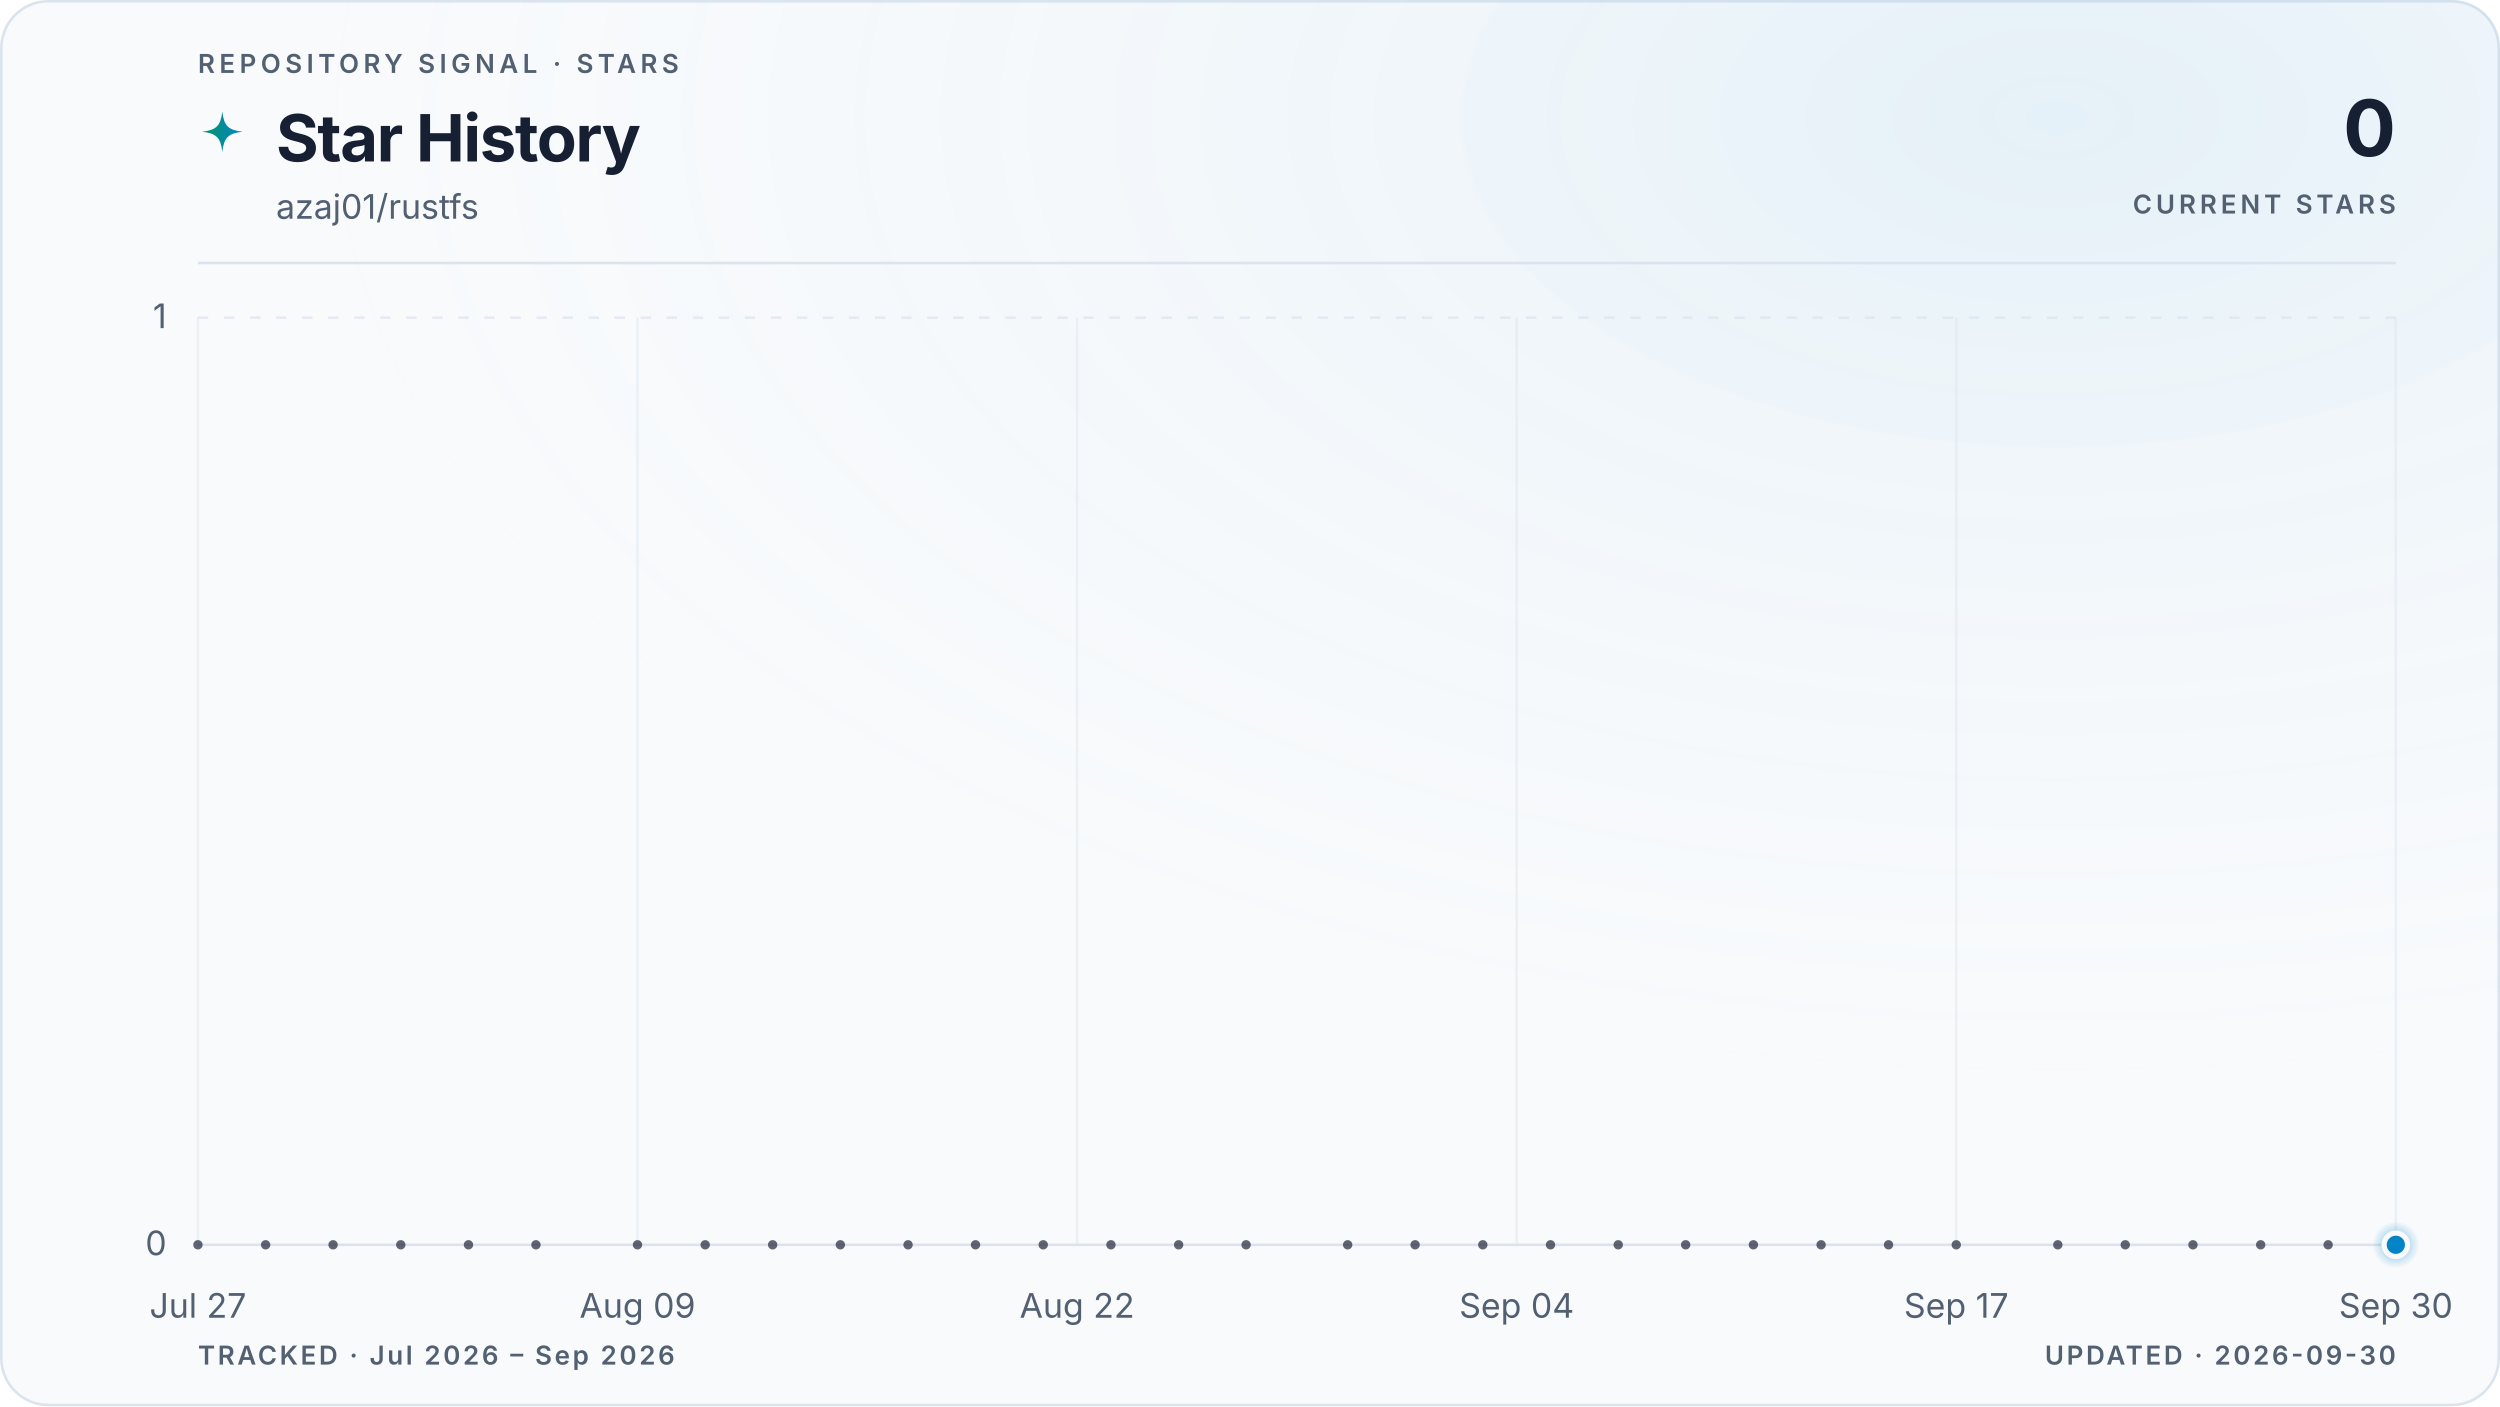
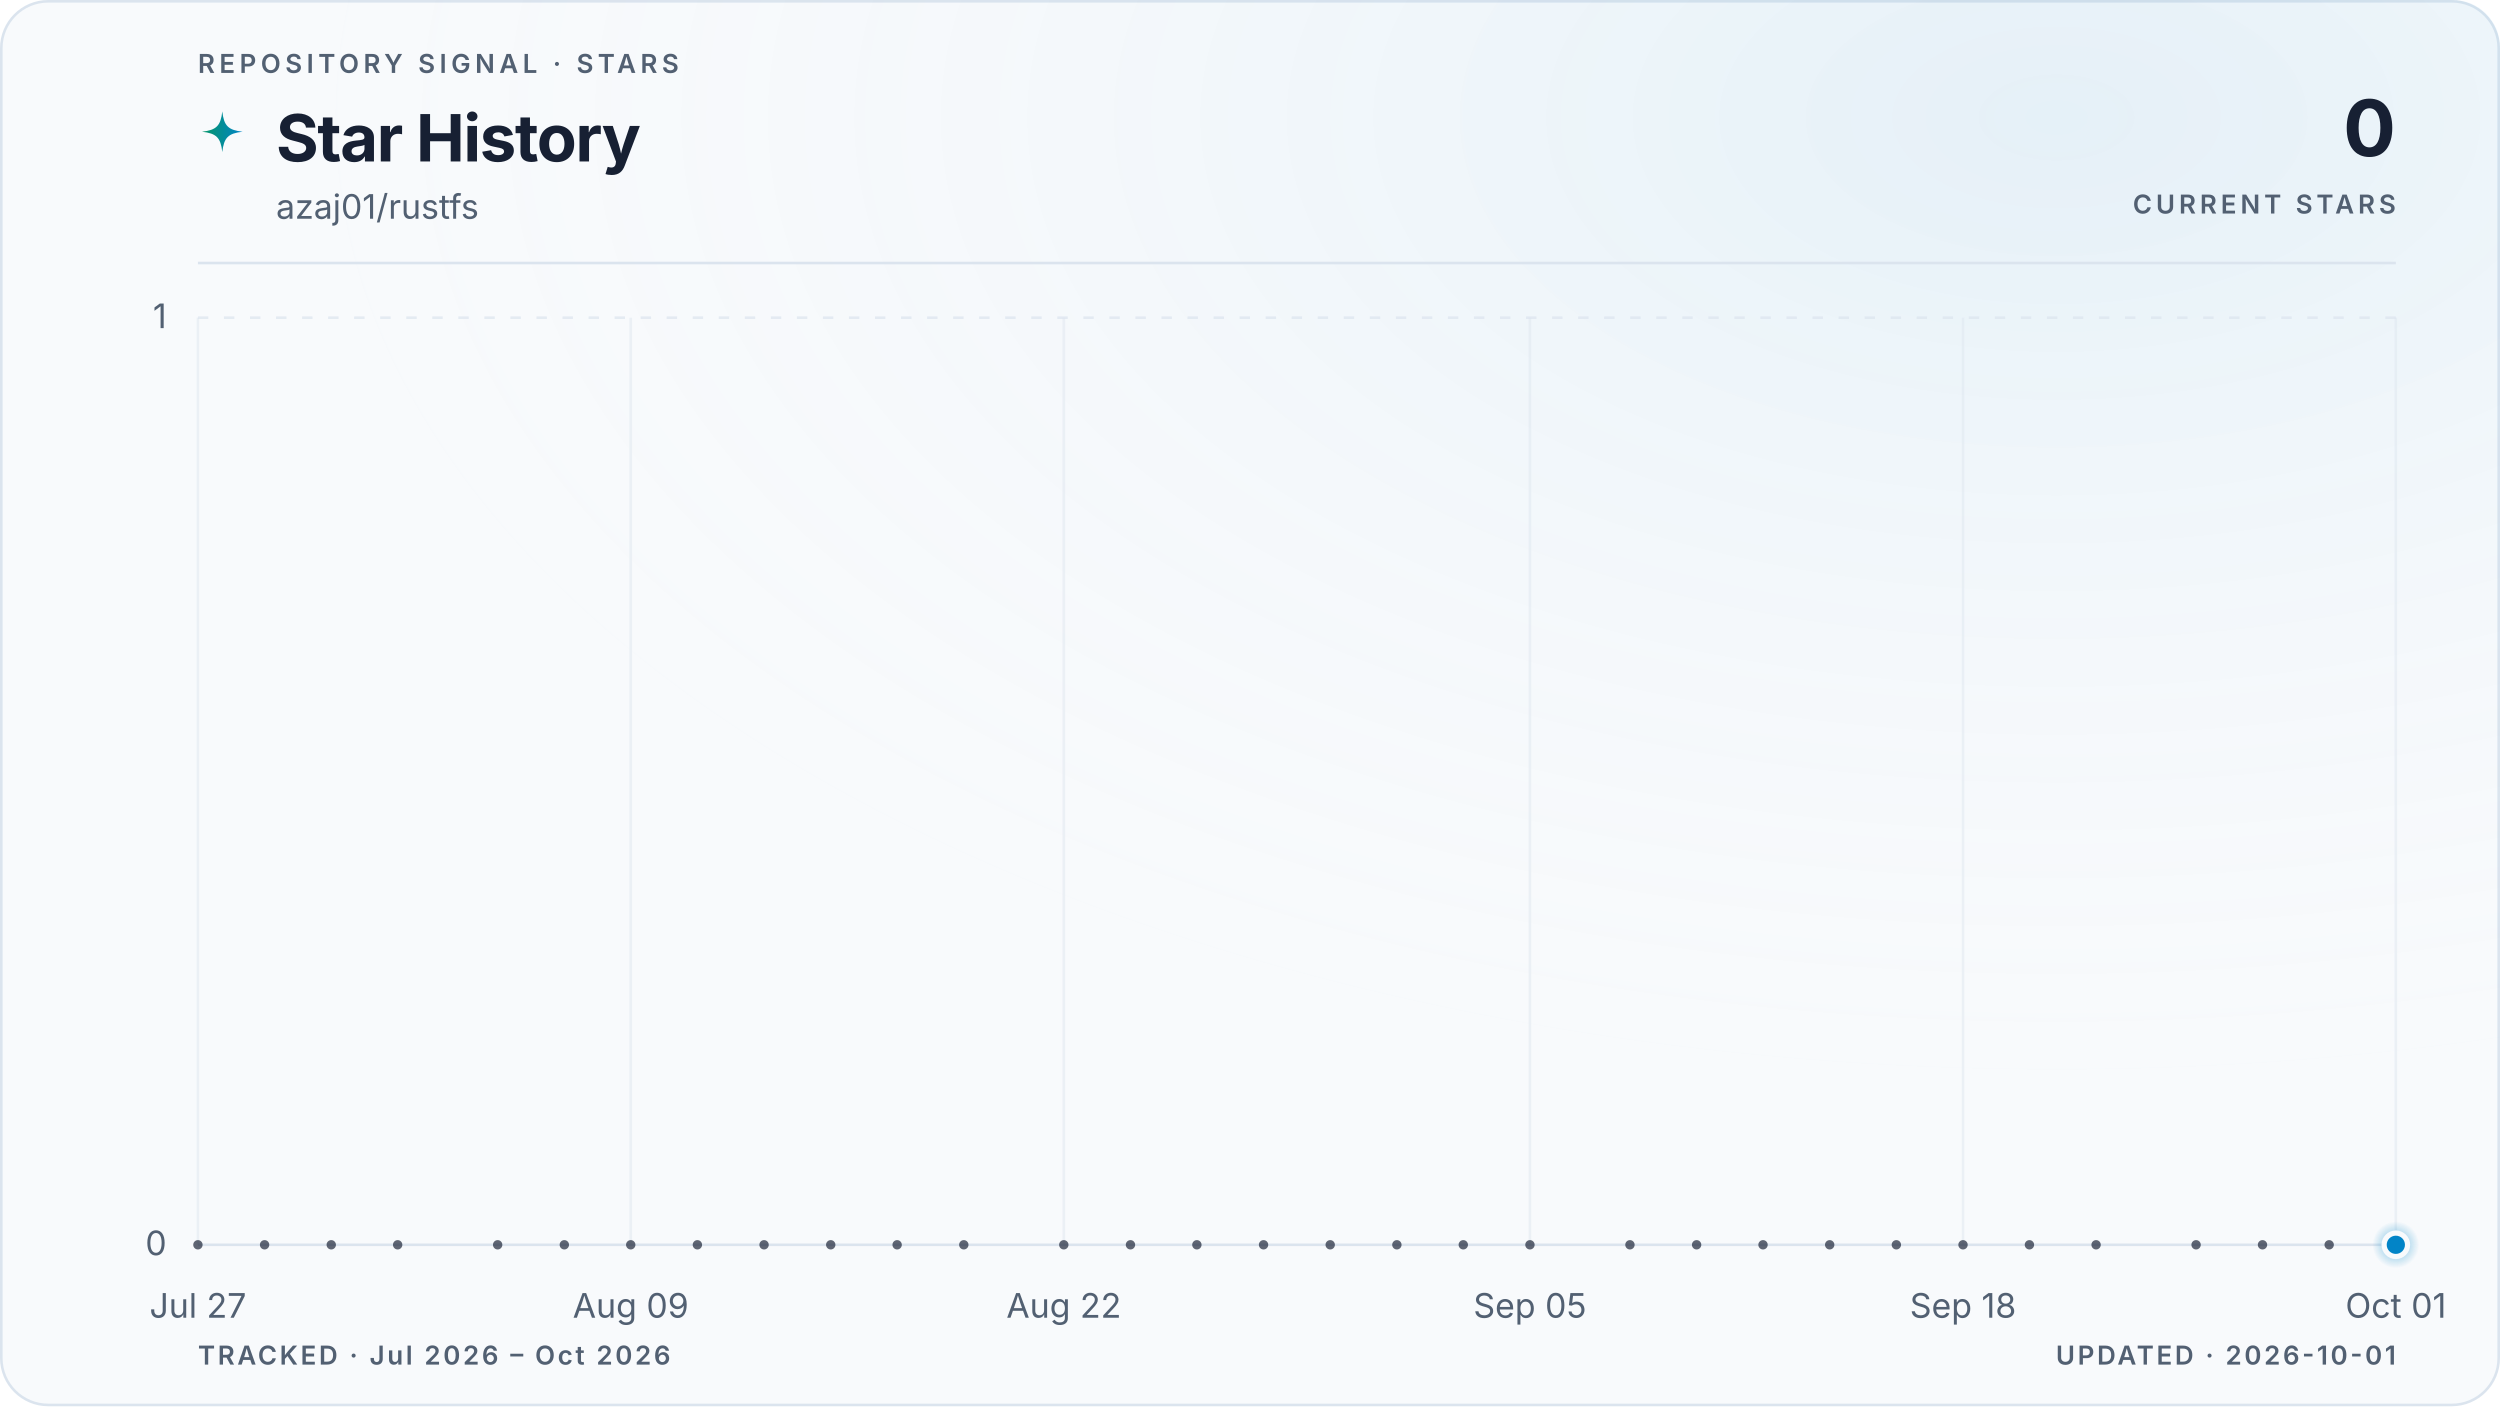
<svg xmlns="http://www.w3.org/2000/svg" viewBox="0 0 960 540" role="img" aria-labelledby="title description" data-style="gradient" data-variant="glow" data-layout="editorial" data-animated="true">
  <defs>
    <linearGradient id="trend" x1="0" y1="0" x2="1" y2="0">
      <stop offset="0%" stop-color="#059669" />
      <stop offset="100%" stop-color="#0284c7" />
    </linearGradient>
    <linearGradient id="area" x1="0" y1="0" x2="0" y2="1">
      <stop offset="0%" stop-color="#059669" stop-opacity="0.22" />
      <stop offset="55%" stop-color="#0284c7" stop-opacity="0.06" />
      <stop offset="100%" stop-color="#0284c7" stop-opacity="0" />
    </linearGradient>
    <radialGradient id="marker-halo" cx="50%" cy="50%" r="50%">
      <stop offset="0%" stop-color="#0284c7" stop-opacity="0.55" />
      <stop offset="100%" stop-color="#0284c7" stop-opacity="0" />
    </radialGradient>
    <radialGradient id="surface-glow" cx="82%" cy="8%" r="70%">
      <stop offset="0%" stop-color="#0284c7" stop-opacity="0.08" />
      <stop offset="100%" stop-color="#f8fafc" stop-opacity="0" />
    </radialGradient>
    <filter id="trend-glow" x="-20%" y="-20%" width="140%" height="140%">
      <feGaussianBlur stdDeviation="5" />
    </filter>
  </defs>
  <style>
.trend-enter{transform-box:fill-box;transform-origin:center;animation:trend-enter 520ms cubic-bezier(0.16,1,0.3,1)}
.marker-enter{transform-box:fill-box;transform-origin:center;animation:marker-enter 320ms cubic-bezier(0.16,1,0.3,1) 200ms both}
.marker-pulse{transform-box:fill-box;transform-origin:center;animation:marker-pulse 2.6s ease-out infinite}
@keyframes trend-enter{from{opacity:.35;transform:translateY(10px)}to{opacity:1;transform:translateY(0)}}
@keyframes marker-enter{from{opacity:0;transform:scale(.4)}to{opacity:1;transform:scale(1)}}
@keyframes marker-pulse{0%{opacity:.5;transform:scale(.7)}70%,100%{opacity:0;transform:scale(2.1)}}
@media (prefers-reduced-motion:reduce){.trend-enter,.marker-enter,.marker-pulse{animation:none!important}}
@media (prefers-reduced-motion:reduce){.marker-pulse{opacity:0}}
</style>
  <rect x="0.5" y="0.5" width="959" height="539" fill="#f8fafc" stroke="#dbe4ee" stroke-width="1" rx="18" />
  <rect width="960" height="540" fill="url(#surface-glow)" rx="18" />
  <text x="76" y="28" fill="#526072" font-family="ui-sans-serif, system-ui, -apple-system, BlinkMacSystemFont, 'Segoe UI', sans-serif" font-size="10" font-weight="600" letter-spacing="1.7">REPOSITORY SIGNAL · STARS</text>
  <path d="M12 1c.8 7.1 2.9 9.2 10 10-7.1.8-9.2 2.9-10 10-.8-7.1-2.9-9.2-10-10 7.1-.8 9.2-2.9 10-10Z" transform="translate(76 42) scale(.78)" fill="url(#trend)" aria-hidden="true" />
  <text x="106" y="62" fill="#172033" font-family="ui-sans-serif, system-ui, -apple-system, BlinkMacSystemFont, 'Segoe UI', sans-serif" font-size="25" font-weight="700" letter-spacing="-0.5">Star History</text>
  <text x="106" y="84" fill="#526072" font-family="ui-sans-serif, system-ui, -apple-system, BlinkMacSystemFont, 'Segoe UI', sans-serif" font-size="13">azaj01/rustfs</text>
  <text x="920" y="60" fill="#172033" font-family="ui-sans-serif, system-ui, -apple-system, BlinkMacSystemFont, 'Segoe UI', sans-serif" font-size="30" font-weight="700" letter-spacing="-0.6" text-anchor="end">0</text>
  <text x="920" y="82" fill="#526072" font-family="ui-sans-serif, system-ui, -apple-system, BlinkMacSystemFont, 'Segoe UI', sans-serif" font-size="10" font-weight="600" letter-spacing="1.5" text-anchor="end">CURRENT STARS</text>
  <line x1="76" y1="101" x2="920" y2="101" stroke="#dbe4ee" stroke-width="1" />
  <line x1="76" y1="478.0" x2="920" y2="478.0" stroke="#dbe4ee" stroke-width="1" stroke-dasharray="0" opacity="1" />
  <text x="64" y="482.0" fill="#526072" font-family="ui-sans-serif, system-ui, -apple-system, BlinkMacSystemFont, 'Segoe UI', sans-serif" font-size="13" text-anchor="end">0</text>
  <line x1="76" y1="122.0" x2="920" y2="122.0" stroke="#dbe4ee" stroke-width="1" stroke-dasharray="4 6" opacity="0.7" />
  <text x="64" y="126.0" fill="#526072" font-family="ui-sans-serif, system-ui, -apple-system, BlinkMacSystemFont, 'Segoe UI', sans-serif" font-size="13" text-anchor="end">1</text>
  <line x1="76.0" y1="122" x2="76.0" y2="478" stroke="#dbe4ee" stroke-width="1" opacity="0.45" />
  <text x="76.0" y="506" fill="#526072" font-family="ui-sans-serif, system-ui, -apple-system, BlinkMacSystemFont, 'Segoe UI', sans-serif" font-size="13" text-anchor="middle">Jul 27</text>
-   <line x1="244.8" y1="122" x2="244.8" y2="478" stroke="#dbe4ee" stroke-width="1" opacity="0.45" />
-   <text x="244.8" y="506" fill="#526072" font-family="ui-sans-serif, system-ui, -apple-system, BlinkMacSystemFont, 'Segoe UI', sans-serif" font-size="13" text-anchor="middle">Aug 09</text>
-   <line x1="413.6" y1="122" x2="413.6" y2="478" stroke="#dbe4ee" stroke-width="1" opacity="0.45" />
-   <text x="413.6" y="506" fill="#526072" font-family="ui-sans-serif, system-ui, -apple-system, BlinkMacSystemFont, 'Segoe UI', sans-serif" font-size="13" text-anchor="middle">Aug 22</text>
-   <line x1="582.4" y1="122" x2="582.4" y2="478" stroke="#dbe4ee" stroke-width="1" opacity="0.45" />
-   <text x="582.4" y="506" fill="#526072" font-family="ui-sans-serif, system-ui, -apple-system, BlinkMacSystemFont, 'Segoe UI', sans-serif" font-size="13" text-anchor="middle">Sep 04</text>
-   <line x1="751.2" y1="122" x2="751.2" y2="478" stroke="#dbe4ee" stroke-width="1" opacity="0.45" />
-   <text x="751.2" y="506" fill="#526072" font-family="ui-sans-serif, system-ui, -apple-system, BlinkMacSystemFont, 'Segoe UI', sans-serif" font-size="13" text-anchor="middle">Sep 17</text>
+   <line x1="242.2" y1="122" x2="242.2" y2="478" stroke="#dbe4ee" stroke-width="1" opacity="0.45" />
+   <text x="242.2" y="506" fill="#526072" font-family="ui-sans-serif, system-ui, -apple-system, BlinkMacSystemFont, 'Segoe UI', sans-serif" font-size="13" text-anchor="middle">Aug 09</text>
+   <line x1="408.5" y1="122" x2="408.5" y2="478" stroke="#dbe4ee" stroke-width="1" opacity="0.45" />
+   <text x="408.5" y="506" fill="#526072" font-family="ui-sans-serif, system-ui, -apple-system, BlinkMacSystemFont, 'Segoe UI', sans-serif" font-size="13" text-anchor="middle">Aug 22</text>
+   <line x1="587.5" y1="122" x2="587.5" y2="478" stroke="#dbe4ee" stroke-width="1" opacity="0.45" />
+   <text x="587.5" y="506" fill="#526072" font-family="ui-sans-serif, system-ui, -apple-system, BlinkMacSystemFont, 'Segoe UI', sans-serif" font-size="13" text-anchor="middle">Sep 05</text>
+   <line x1="753.8" y1="122" x2="753.8" y2="478" stroke="#dbe4ee" stroke-width="1" opacity="0.45" />
+   <text x="753.8" y="506" fill="#526072" font-family="ui-sans-serif, system-ui, -apple-system, BlinkMacSystemFont, 'Segoe UI', sans-serif" font-size="13" text-anchor="middle">Sep 18</text>
  <line x1="920.0" y1="122" x2="920.0" y2="478" stroke="#dbe4ee" stroke-width="1" opacity="0.45" />
-   <text x="920.0" y="506" fill="#526072" font-family="ui-sans-serif, system-ui, -apple-system, BlinkMacSystemFont, 'Segoe UI', sans-serif" font-size="13" text-anchor="middle">Sep 30</text>
+   <text x="920.0" y="506" fill="#526072" font-family="ui-sans-serif, system-ui, -apple-system, BlinkMacSystemFont, 'Segoe UI', sans-serif" font-size="13" text-anchor="middle">Oct 01</text>
  <g class="trend-enter">
-     <path d="M 76.0 478.0 C 80.3 478.0, 84.7 478.0, 89.0 478.0 C 93.3 478.0, 97.6 478.0, 102.0 478.0 C 106.3 478.0, 110.6 478.0, 115.0 478.0 C 119.3 478.0, 123.6 478.0, 127.9 478.0 C 132.3 478.0, 136.6 478.0, 140.9 478.0 C 145.3 478.0, 149.6 478.0, 153.9 478.0 C 158.2 478.0, 162.6 478.0, 166.9 478.0 C 171.2 478.0, 175.5 478.0, 179.9 478.0 C 184.2 478.0, 188.5 478.0, 192.9 478.0 C 197.2 478.0, 201.5 478.0, 205.8 478.0 C 210.2 478.0, 214.5 478.0, 218.8 478.0 C 223.2 478.0, 227.5 478.0, 231.8 478.0 C 236.1 478.0, 240.5 478.0, 244.8 478.0 C 249.1 478.0, 253.5 478.0, 257.8 478.0 C 262.1 478.0, 266.4 478.0, 270.8 478.0 C 275.1 478.0, 279.4 478.0, 283.8 478.0 C 288.1 478.0, 292.4 478.0, 296.7 478.0 C 301.1 478.0, 305.4 478.0, 309.7 478.0 C 314.1 478.0, 318.4 478.0, 322.7 478.0 C 327.0 478.0, 331.4 478.0, 335.7 478.0 C 340.0 478.0, 344.3 478.0, 348.7 478.0 C 353.0 478.0, 357.3 478.0, 361.7 478.0 C 366.0 478.0, 370.3 478.0, 374.6 478.0 C 379.0 478.0, 383.3 478.0, 387.6 478.0 C 392.0 478.0, 396.3 478.0, 400.6 478.0 C 404.9 478.0, 409.3 478.0, 413.6 478.0 C 417.9 478.0, 422.3 478.0, 426.6 478.0 C 430.9 478.0, 435.2 478.0, 439.6 478.0 C 443.9 478.0, 448.2 478.0, 452.6 478.0 C 456.9 478.0, 461.2 478.0, 465.5 478.0 C 469.9 478.0, 474.2 478.0, 478.5 478.0 C 482.9 478.0, 487.2 478.0, 491.5 478.0 C 495.8 478.0, 500.2 478.0, 504.5 478.0 C 508.8 478.0, 513.1 478.0, 517.5 478.0 C 521.8 478.0, 526.1 478.0, 530.5 478.0 C 534.8 478.0, 539.1 478.0, 543.4 478.0 C 547.8 478.0, 552.1 478.0, 556.4 478.0 C 560.8 478.0, 565.1 478.0, 569.4 478.0 C 573.7 478.0, 578.1 478.0, 582.4 478.0 C 586.7 478.0, 591.1 478.0, 595.4 478.0 C 599.7 478.0, 604.0 478.0, 608.4 478.0 C 612.7 478.0, 617.0 478.0, 621.4 478.0 C 625.7 478.0, 630.0 478.0, 634.3 478.0 C 638.7 478.0, 643.0 478.0, 647.3 478.0 C 651.7 478.0, 656.0 478.0, 660.3 478.0 C 664.6 478.0, 669.0 478.0, 673.3 478.0 C 677.6 478.0, 681.9 478.0, 686.3 478.0 C 690.6 478.0, 694.9 478.0, 699.3 478.0 C 703.6 478.0, 707.9 478.0, 712.2 478.0 C 716.6 478.0, 720.9 478.0, 725.2 478.0 C 729.6 478.0, 733.9 478.0, 738.2 478.0 C 742.5 478.0, 746.9 478.0, 751.2 478.0 C 755.5 478.0, 759.9 478.0, 764.2 478.0 C 768.5 478.0, 772.8 478.0, 777.2 478.0 C 781.5 478.0, 785.8 478.0, 790.2 478.0 C 794.5 478.0, 798.8 478.0, 803.1 478.0 C 807.5 478.0, 811.8 478.0, 816.1 478.0 C 820.5 478.0, 824.8 478.0, 829.1 478.0 C 833.4 478.0, 837.8 478.0, 842.1 478.0 C 846.4 478.0, 850.7 478.0, 855.1 478.0 C 859.4 478.0, 863.7 478.0, 868.1 478.0 C 872.4 478.0, 876.7 478.0, 881.0 478.0 C 885.4 478.0, 889.7 478.0, 894.0 478.0 C 898.4 478.0, 902.7 478.0, 907.0 478.0 C 911.3 478.0, 915.7 478.0, 920.0 478.0 L 920.0 478.0 L 76.0 478.0 Z" fill="url(#area)" />
-     <path d="M 76.0 478.0 C 80.3 478.0, 84.7 478.0, 89.0 478.0 C 93.3 478.0, 97.6 478.0, 102.0 478.0 C 106.3 478.0, 110.6 478.0, 115.0 478.0 C 119.3 478.0, 123.6 478.0, 127.9 478.0 C 132.3 478.0, 136.6 478.0, 140.9 478.0 C 145.3 478.0, 149.6 478.0, 153.9 478.0 C 158.2 478.0, 162.6 478.0, 166.9 478.0 C 171.2 478.0, 175.5 478.0, 179.9 478.0 C 184.2 478.0, 188.5 478.0, 192.9 478.0 C 197.2 478.0, 201.5 478.0, 205.8 478.0 C 210.2 478.0, 214.5 478.0, 218.8 478.0 C 223.2 478.0, 227.5 478.0, 231.8 478.0 C 236.1 478.0, 240.5 478.0, 244.8 478.0 C 249.1 478.0, 253.5 478.0, 257.8 478.0 C 262.1 478.0, 266.4 478.0, 270.8 478.0 C 275.1 478.0, 279.4 478.0, 283.8 478.0 C 288.1 478.0, 292.4 478.0, 296.7 478.0 C 301.1 478.0, 305.4 478.0, 309.7 478.0 C 314.1 478.0, 318.4 478.0, 322.7 478.0 C 327.0 478.0, 331.4 478.0, 335.7 478.0 C 340.0 478.0, 344.3 478.0, 348.7 478.0 C 353.0 478.0, 357.3 478.0, 361.7 478.0 C 366.0 478.0, 370.3 478.0, 374.6 478.0 C 379.0 478.0, 383.3 478.0, 387.6 478.0 C 392.0 478.0, 396.3 478.0, 400.6 478.0 C 404.9 478.0, 409.3 478.0, 413.6 478.0 C 417.9 478.0, 422.3 478.0, 426.6 478.0 C 430.9 478.0, 435.2 478.0, 439.6 478.0 C 443.9 478.0, 448.2 478.0, 452.6 478.0 C 456.9 478.0, 461.2 478.0, 465.5 478.0 C 469.9 478.0, 474.2 478.0, 478.5 478.0 C 482.9 478.0, 487.2 478.0, 491.5 478.0 C 495.8 478.0, 500.2 478.0, 504.5 478.0 C 508.8 478.0, 513.1 478.0, 517.5 478.0 C 521.8 478.0, 526.1 478.0, 530.5 478.0 C 534.8 478.0, 539.1 478.0, 543.4 478.0 C 547.8 478.0, 552.1 478.0, 556.4 478.0 C 560.8 478.0, 565.1 478.0, 569.4 478.0 C 573.7 478.0, 578.1 478.0, 582.4 478.0 C 586.7 478.0, 591.1 478.0, 595.4 478.0 C 599.7 478.0, 604.0 478.0, 608.4 478.0 C 612.7 478.0, 617.0 478.0, 621.4 478.0 C 625.7 478.0, 630.0 478.0, 634.3 478.0 C 638.7 478.0, 643.0 478.0, 647.3 478.0 C 651.7 478.0, 656.0 478.0, 660.3 478.0 C 664.6 478.0, 669.0 478.0, 673.3 478.0 C 677.6 478.0, 681.9 478.0, 686.3 478.0 C 690.6 478.0, 694.9 478.0, 699.3 478.0 C 703.6 478.0, 707.9 478.0, 712.2 478.0 C 716.6 478.0, 720.9 478.0, 725.2 478.0 C 729.6 478.0, 733.9 478.0, 738.2 478.0 C 742.5 478.0, 746.9 478.0, 751.2 478.0 C 755.5 478.0, 759.9 478.0, 764.2 478.0 C 768.5 478.0, 772.8 478.0, 777.2 478.0 C 781.5 478.0, 785.8 478.0, 790.2 478.0 C 794.5 478.0, 798.8 478.0, 803.1 478.0 C 807.5 478.0, 811.8 478.0, 816.1 478.0 C 820.5 478.0, 824.8 478.0, 829.1 478.0 C 833.4 478.0, 837.8 478.0, 842.1 478.0 C 846.4 478.0, 850.7 478.0, 855.1 478.0 C 859.4 478.0, 863.7 478.0, 868.1 478.0 C 872.4 478.0, 876.7 478.0, 881.0 478.0 C 885.4 478.0, 889.7 478.0, 894.0 478.0 C 898.4 478.0, 902.7 478.0, 907.0 478.0 C 911.3 478.0, 915.7 478.0, 920.0 478.0" fill="none" stroke="url(#trend)" stroke-width="10" stroke-linecap="round" stroke-linejoin="round" opacity="0.10" filter="url(#trend-glow)" />
-     <path d="M 76.0 478.0 C 80.3 478.0, 84.7 478.0, 89.0 478.0 C 93.3 478.0, 97.6 478.0, 102.0 478.0 C 106.3 478.0, 110.6 478.0, 115.0 478.0 C 119.3 478.0, 123.6 478.0, 127.9 478.0 C 132.3 478.0, 136.6 478.0, 140.9 478.0 C 145.3 478.0, 149.6 478.0, 153.9 478.0 C 158.2 478.0, 162.6 478.0, 166.9 478.0 C 171.2 478.0, 175.5 478.0, 179.9 478.0 C 184.2 478.0, 188.5 478.0, 192.9 478.0 C 197.2 478.0, 201.5 478.0, 205.8 478.0 C 210.2 478.0, 214.5 478.0, 218.8 478.0 C 223.2 478.0, 227.5 478.0, 231.8 478.0 C 236.1 478.0, 240.5 478.0, 244.8 478.0 C 249.1 478.0, 253.5 478.0, 257.8 478.0 C 262.1 478.0, 266.4 478.0, 270.8 478.0 C 275.1 478.0, 279.4 478.0, 283.8 478.0 C 288.1 478.0, 292.4 478.0, 296.7 478.0 C 301.1 478.0, 305.4 478.0, 309.7 478.0 C 314.1 478.0, 318.4 478.0, 322.7 478.0 C 327.0 478.0, 331.4 478.0, 335.7 478.0 C 340.0 478.0, 344.3 478.0, 348.7 478.0 C 353.0 478.0, 357.3 478.0, 361.7 478.0 C 366.0 478.0, 370.3 478.0, 374.6 478.0 C 379.0 478.0, 383.3 478.0, 387.6 478.0 C 392.0 478.0, 396.3 478.0, 400.6 478.0 C 404.9 478.0, 409.3 478.0, 413.6 478.0 C 417.9 478.0, 422.3 478.0, 426.6 478.0 C 430.9 478.0, 435.2 478.0, 439.6 478.0 C 443.9 478.0, 448.2 478.0, 452.6 478.0 C 456.9 478.0, 461.2 478.0, 465.5 478.0 C 469.9 478.0, 474.2 478.0, 478.5 478.0 C 482.9 478.0, 487.2 478.0, 491.5 478.0 C 495.8 478.0, 500.2 478.0, 504.5 478.0 C 508.8 478.0, 513.1 478.0, 517.5 478.0 C 521.8 478.0, 526.1 478.0, 530.5 478.0 C 534.8 478.0, 539.1 478.0, 543.4 478.0 C 547.8 478.0, 552.1 478.0, 556.4 478.0 C 560.8 478.0, 565.1 478.0, 569.4 478.0 C 573.7 478.0, 578.1 478.0, 582.4 478.0 C 586.7 478.0, 591.1 478.0, 595.4 478.0 C 599.7 478.0, 604.0 478.0, 608.4 478.0 C 612.7 478.0, 617.0 478.0, 621.4 478.0 C 625.7 478.0, 630.0 478.0, 634.3 478.0 C 638.7 478.0, 643.0 478.0, 647.3 478.0 C 651.7 478.0, 656.0 478.0, 660.3 478.0 C 664.6 478.0, 669.0 478.0, 673.3 478.0 C 677.6 478.0, 681.9 478.0, 686.3 478.0 C 690.6 478.0, 694.9 478.0, 699.3 478.0 C 703.6 478.0, 707.9 478.0, 712.2 478.0 C 716.6 478.0, 720.9 478.0, 725.2 478.0 C 729.6 478.0, 733.9 478.0, 738.2 478.0 C 742.5 478.0, 746.9 478.0, 751.2 478.0 C 755.5 478.0, 759.9 478.0, 764.2 478.0 C 768.5 478.0, 772.8 478.0, 777.2 478.0 C 781.5 478.0, 785.8 478.0, 790.2 478.0 C 794.5 478.0, 798.8 478.0, 803.1 478.0 C 807.5 478.0, 811.8 478.0, 816.1 478.0 C 820.5 478.0, 824.8 478.0, 829.1 478.0 C 833.4 478.0, 837.8 478.0, 842.1 478.0 C 846.4 478.0, 850.7 478.0, 855.1 478.0 C 859.4 478.0, 863.7 478.0, 868.1 478.0 C 872.4 478.0, 876.7 478.0, 881.0 478.0 C 885.4 478.0, 889.7 478.0, 894.0 478.0 C 898.4 478.0, 902.7 478.0, 907.0 478.0 C 911.3 478.0, 915.7 478.0, 920.0 478.0" fill="none" stroke="url(#trend)" stroke-width="3" stroke-linecap="round" stroke-linejoin="round" />
+     <path d="M 76.0 478.0 C 80.3 478.0, 84.5 478.0, 88.8 478.0 C 93.1 478.0, 97.3 478.0, 101.6 478.0 C 105.8 478.0, 110.1 478.0, 114.4 478.0 C 118.6 478.0, 122.9 478.0, 127.2 478.0 C 131.4 478.0, 135.7 478.0, 139.9 478.0 C 144.2 478.0, 148.5 478.0, 152.7 478.0 C 157.0 478.0, 161.3 478.0, 165.5 478.0 C 169.8 478.0, 174.0 478.0, 178.3 478.0 C 182.6 478.0, 186.8 478.0, 191.1 478.0 C 195.4 478.0, 199.6 478.0, 203.9 478.0 C 208.1 478.0, 212.4 478.0, 216.7 478.0 C 220.9 478.0, 225.2 478.0, 229.5 478.0 C 233.7 478.0, 238.0 478.0, 242.2 478.0 C 246.5 478.0, 250.8 478.0, 255.0 478.0 C 259.3 478.0, 263.6 478.0, 267.8 478.0 C 272.1 478.0, 276.3 478.0, 280.6 478.0 C 284.9 478.0, 289.1 478.0, 293.4 478.0 C 297.7 478.0, 301.9 478.0, 306.2 478.0 C 310.4 478.0, 314.7 478.0, 319.0 478.0 C 323.2 478.0, 327.5 478.0, 331.8 478.0 C 336.0 478.0, 340.3 478.0, 344.5 478.0 C 348.8 478.0, 353.1 478.0, 357.3 478.0 C 361.6 478.0, 365.9 478.0, 370.1 478.0 C 374.4 478.0, 378.6 478.0, 382.9 478.0 C 387.2 478.0, 391.4 478.0, 395.7 478.0 C 400.0 478.0, 404.2 478.0, 408.5 478.0 C 412.7 478.0, 417.0 478.0, 421.3 478.0 C 425.5 478.0, 429.8 478.0, 434.1 478.0 C 438.3 478.0, 442.6 478.0, 446.8 478.0 C 451.1 478.0, 455.4 478.0, 459.6 478.0 C 463.9 478.0, 468.2 478.0, 472.4 478.0 C 476.7 478.0, 480.9 478.0, 485.2 478.0 C 489.5 478.0, 493.7 478.0, 498.0 478.0 C 502.3 478.0, 506.5 478.0, 510.8 478.0 C 515.1 478.0, 519.3 478.0, 523.6 478.0 C 527.8 478.0, 532.1 478.0, 536.4 478.0 C 540.6 478.0, 544.9 478.0, 549.2 478.0 C 553.4 478.0, 557.7 478.0, 561.9 478.0 C 566.2 478.0, 570.5 478.0, 574.7 478.0 C 579.0 478.0, 583.3 478.0, 587.5 478.0 C 591.8 478.0, 596.0 478.0, 600.3 478.0 C 604.6 478.0, 608.8 478.0, 613.1 478.0 C 617.4 478.0, 621.6 478.0, 625.9 478.0 C 630.1 478.0, 634.4 478.0, 638.7 478.0 C 642.9 478.0, 647.2 478.0, 651.5 478.0 C 655.7 478.0, 660.0 478.0, 664.2 478.0 C 668.5 478.0, 672.8 478.0, 677.0 478.0 C 681.3 478.0, 685.6 478.0, 689.8 478.0 C 694.1 478.0, 698.3 478.0, 702.6 478.0 C 706.9 478.0, 711.1 478.0, 715.4 478.0 C 719.7 478.0, 723.9 478.0, 728.2 478.0 C 732.4 478.0, 736.7 478.0, 741.0 478.0 C 745.2 478.0, 749.5 478.0, 753.8 478.0 C 758.0 478.0, 762.3 478.0, 766.5 478.0 C 770.8 478.0, 775.1 478.0, 779.3 478.0 C 783.6 478.0, 787.9 478.0, 792.1 478.0 C 796.4 478.0, 800.6 478.0, 804.9 478.0 C 809.2 478.0, 813.4 478.0, 817.7 478.0 C 822.0 478.0, 826.2 478.0, 830.5 478.0 C 834.7 478.0, 839.0 478.0, 843.3 478.0 C 847.5 478.0, 851.8 478.0, 856.1 478.0 C 860.3 478.0, 864.6 478.0, 868.8 478.0 C 873.1 478.0, 877.4 478.0, 881.6 478.0 C 885.9 478.0, 890.2 478.0, 894.4 478.0 C 898.7 478.0, 902.9 478.0, 907.2 478.0 C 911.5 478.0, 915.7 478.0, 920.0 478.0 L 920.0 478.0 L 76.0 478.0 Z" fill="url(#area)" />
+     <path d="M 76.0 478.0 C 80.3 478.0, 84.5 478.0, 88.8 478.0 C 93.1 478.0, 97.3 478.0, 101.6 478.0 C 105.8 478.0, 110.1 478.0, 114.4 478.0 C 118.6 478.0, 122.9 478.0, 127.2 478.0 C 131.4 478.0, 135.7 478.0, 139.9 478.0 C 144.2 478.0, 148.5 478.0, 152.7 478.0 C 157.0 478.0, 161.3 478.0, 165.5 478.0 C 169.8 478.0, 174.0 478.0, 178.3 478.0 C 182.6 478.0, 186.8 478.0, 191.1 478.0 C 195.4 478.0, 199.6 478.0, 203.9 478.0 C 208.1 478.0, 212.4 478.0, 216.7 478.0 C 220.9 478.0, 225.2 478.0, 229.5 478.0 C 233.7 478.0, 238.0 478.0, 242.2 478.0 C 246.5 478.0, 250.8 478.0, 255.0 478.0 C 259.3 478.0, 263.6 478.0, 267.8 478.0 C 272.1 478.0, 276.3 478.0, 280.6 478.0 C 284.9 478.0, 289.1 478.0, 293.4 478.0 C 297.7 478.0, 301.9 478.0, 306.2 478.0 C 310.4 478.0, 314.7 478.0, 319.0 478.0 C 323.2 478.0, 327.5 478.0, 331.8 478.0 C 336.0 478.0, 340.3 478.0, 344.5 478.0 C 348.8 478.0, 353.1 478.0, 357.3 478.0 C 361.6 478.0, 365.9 478.0, 370.1 478.0 C 374.4 478.0, 378.6 478.0, 382.9 478.0 C 387.2 478.0, 391.4 478.0, 395.7 478.0 C 400.0 478.0, 404.2 478.0, 408.5 478.0 C 412.7 478.0, 417.0 478.0, 421.3 478.0 C 425.5 478.0, 429.8 478.0, 434.1 478.0 C 438.3 478.0, 442.6 478.0, 446.8 478.0 C 451.1 478.0, 455.4 478.0, 459.6 478.0 C 463.9 478.0, 468.2 478.0, 472.4 478.0 C 476.7 478.0, 480.9 478.0, 485.2 478.0 C 489.5 478.0, 493.7 478.0, 498.0 478.0 C 502.3 478.0, 506.5 478.0, 510.8 478.0 C 515.1 478.0, 519.3 478.0, 523.6 478.0 C 527.8 478.0, 532.1 478.0, 536.4 478.0 C 540.6 478.0, 544.9 478.0, 549.2 478.0 C 553.4 478.0, 557.7 478.0, 561.9 478.0 C 566.2 478.0, 570.5 478.0, 574.7 478.0 C 579.0 478.0, 583.3 478.0, 587.5 478.0 C 591.8 478.0, 596.0 478.0, 600.3 478.0 C 604.6 478.0, 608.8 478.0, 613.1 478.0 C 617.4 478.0, 621.6 478.0, 625.9 478.0 C 630.1 478.0, 634.4 478.0, 638.7 478.0 C 642.9 478.0, 647.2 478.0, 651.5 478.0 C 655.7 478.0, 660.0 478.0, 664.2 478.0 C 668.5 478.0, 672.8 478.0, 677.0 478.0 C 681.3 478.0, 685.6 478.0, 689.8 478.0 C 694.1 478.0, 698.3 478.0, 702.6 478.0 C 706.9 478.0, 711.1 478.0, 715.4 478.0 C 719.7 478.0, 723.9 478.0, 728.2 478.0 C 732.4 478.0, 736.7 478.0, 741.0 478.0 C 745.2 478.0, 749.5 478.0, 753.8 478.0 C 758.0 478.0, 762.3 478.0, 766.5 478.0 C 770.8 478.0, 775.1 478.0, 779.3 478.0 C 783.6 478.0, 787.9 478.0, 792.1 478.0 C 796.4 478.0, 800.6 478.0, 804.9 478.0 C 809.2 478.0, 813.4 478.0, 817.7 478.0 C 822.0 478.0, 826.2 478.0, 830.5 478.0 C 834.7 478.0, 839.0 478.0, 843.3 478.0 C 847.5 478.0, 851.8 478.0, 856.1 478.0 C 860.3 478.0, 864.6 478.0, 868.8 478.0 C 873.1 478.0, 877.4 478.0, 881.6 478.0 C 885.9 478.0, 890.2 478.0, 894.4 478.0 C 898.7 478.0, 902.9 478.0, 907.2 478.0 C 911.5 478.0, 915.7 478.0, 920.0 478.0" fill="none" stroke="url(#trend)" stroke-width="10" stroke-linecap="round" stroke-linejoin="round" opacity="0.10" filter="url(#trend-glow)" />
+     <path d="M 76.0 478.0 C 80.3 478.0, 84.5 478.0, 88.8 478.0 C 93.1 478.0, 97.3 478.0, 101.6 478.0 C 105.8 478.0, 110.1 478.0, 114.4 478.0 C 118.6 478.0, 122.9 478.0, 127.2 478.0 C 131.4 478.0, 135.7 478.0, 139.9 478.0 C 144.2 478.0, 148.5 478.0, 152.7 478.0 C 157.0 478.0, 161.3 478.0, 165.5 478.0 C 169.8 478.0, 174.0 478.0, 178.3 478.0 C 182.6 478.0, 186.8 478.0, 191.1 478.0 C 195.4 478.0, 199.6 478.0, 203.9 478.0 C 208.1 478.0, 212.4 478.0, 216.7 478.0 C 220.9 478.0, 225.2 478.0, 229.5 478.0 C 233.7 478.0, 238.0 478.0, 242.2 478.0 C 246.5 478.0, 250.8 478.0, 255.0 478.0 C 259.3 478.0, 263.6 478.0, 267.8 478.0 C 272.1 478.0, 276.3 478.0, 280.6 478.0 C 284.9 478.0, 289.1 478.0, 293.4 478.0 C 297.7 478.0, 301.9 478.0, 306.2 478.0 C 310.4 478.0, 314.7 478.0, 319.0 478.0 C 323.2 478.0, 327.5 478.0, 331.8 478.0 C 336.0 478.0, 340.3 478.0, 344.5 478.0 C 348.8 478.0, 353.1 478.0, 357.3 478.0 C 361.6 478.0, 365.9 478.0, 370.1 478.0 C 374.4 478.0, 378.6 478.0, 382.9 478.0 C 387.2 478.0, 391.4 478.0, 395.7 478.0 C 400.0 478.0, 404.2 478.0, 408.5 478.0 C 412.7 478.0, 417.0 478.0, 421.3 478.0 C 425.5 478.0, 429.8 478.0, 434.1 478.0 C 438.3 478.0, 442.6 478.0, 446.8 478.0 C 451.1 478.0, 455.4 478.0, 459.6 478.0 C 463.9 478.0, 468.2 478.0, 472.4 478.0 C 476.7 478.0, 480.9 478.0, 485.2 478.0 C 489.5 478.0, 493.7 478.0, 498.0 478.0 C 502.3 478.0, 506.5 478.0, 510.8 478.0 C 515.1 478.0, 519.3 478.0, 523.6 478.0 C 527.8 478.0, 532.1 478.0, 536.4 478.0 C 540.6 478.0, 544.9 478.0, 549.2 478.0 C 553.4 478.0, 557.7 478.0, 561.9 478.0 C 566.2 478.0, 570.5 478.0, 574.7 478.0 C 579.0 478.0, 583.3 478.0, 587.5 478.0 C 591.8 478.0, 596.0 478.0, 600.3 478.0 C 604.6 478.0, 608.8 478.0, 613.1 478.0 C 617.4 478.0, 621.6 478.0, 625.9 478.0 C 630.1 478.0, 634.4 478.0, 638.7 478.0 C 642.9 478.0, 647.2 478.0, 651.5 478.0 C 655.7 478.0, 660.0 478.0, 664.2 478.0 C 668.5 478.0, 672.8 478.0, 677.0 478.0 C 681.3 478.0, 685.6 478.0, 689.8 478.0 C 694.1 478.0, 698.3 478.0, 702.6 478.0 C 706.9 478.0, 711.1 478.0, 715.4 478.0 C 719.7 478.0, 723.9 478.0, 728.2 478.0 C 732.4 478.0, 736.7 478.0, 741.0 478.0 C 745.2 478.0, 749.5 478.0, 753.8 478.0 C 758.0 478.0, 762.3 478.0, 766.5 478.0 C 770.8 478.0, 775.1 478.0, 779.3 478.0 C 783.6 478.0, 787.9 478.0, 792.1 478.0 C 796.4 478.0, 800.6 478.0, 804.9 478.0 C 809.2 478.0, 813.4 478.0, 817.7 478.0 C 822.0 478.0, 826.2 478.0, 830.5 478.0 C 834.7 478.0, 839.0 478.0, 843.3 478.0 C 847.5 478.0, 851.8 478.0, 856.1 478.0 C 860.3 478.0, 864.6 478.0, 868.8 478.0 C 873.1 478.0, 877.4 478.0, 881.6 478.0 C 885.9 478.0, 890.2 478.0, 894.4 478.0 C 898.7 478.0, 902.9 478.0, 907.2 478.0 C 911.5 478.0, 915.7 478.0, 920.0 478.0" fill="none" stroke="url(#trend)" stroke-width="3" stroke-linecap="round" stroke-linejoin="round" />
    <g data-point-count="31" fill="#172033" opacity="0.68">
      <circle cx="76.0" cy="478.0" r="1.8" />
-       <circle cx="102.0" cy="478.0" r="1.8" />
-       <circle cx="127.9" cy="478.0" r="1.8" />
-       <circle cx="153.9" cy="478.0" r="1.8" />
-       <circle cx="179.9" cy="478.0" r="1.8" />
-       <circle cx="205.8" cy="478.0" r="1.8" />
-       <circle cx="244.8" cy="478.0" r="1.8" />
-       <circle cx="270.8" cy="478.0" r="1.8" />
-       <circle cx="296.7" cy="478.0" r="1.8" />
-       <circle cx="322.7" cy="478.0" r="1.8" />
-       <circle cx="348.7" cy="478.0" r="1.8" />
-       <circle cx="374.6" cy="478.0" r="1.8" />
-       <circle cx="400.6" cy="478.0" r="1.8" />
-       <circle cx="426.6" cy="478.0" r="1.8" />
-       <circle cx="452.6" cy="478.0" r="1.8" />
-       <circle cx="478.5" cy="478.0" r="1.8" />
-       <circle cx="517.5" cy="478.0" r="1.8" />
-       <circle cx="543.4" cy="478.0" r="1.8" />
-       <circle cx="569.4" cy="478.0" r="1.8" />
-       <circle cx="595.4" cy="478.0" r="1.8" />
-       <circle cx="621.4" cy="478.0" r="1.8" />
-       <circle cx="647.3" cy="478.0" r="1.8" />
-       <circle cx="673.3" cy="478.0" r="1.8" />
-       <circle cx="699.3" cy="478.0" r="1.8" />
-       <circle cx="725.2" cy="478.0" r="1.8" />
-       <circle cx="751.2" cy="478.0" r="1.8" />
-       <circle cx="790.2" cy="478.0" r="1.8" />
-       <circle cx="816.1" cy="478.0" r="1.8" />
-       <circle cx="842.1" cy="478.0" r="1.8" />
-       <circle cx="868.1" cy="478.0" r="1.8" />
-       <circle cx="894.0" cy="478.0" r="1.8" />
+       <circle cx="101.6" cy="478.0" r="1.8" />
+       <circle cx="127.2" cy="478.0" r="1.8" />
+       <circle cx="152.7" cy="478.0" r="1.8" />
+       <circle cx="191.1" cy="478.0" r="1.8" />
+       <circle cx="216.7" cy="478.0" r="1.8" />
+       <circle cx="242.2" cy="478.0" r="1.8" />
+       <circle cx="267.8" cy="478.0" r="1.8" />
+       <circle cx="293.4" cy="478.0" r="1.8" />
+       <circle cx="319.0" cy="478.0" r="1.8" />
+       <circle cx="344.5" cy="478.0" r="1.8" />
+       <circle cx="370.1" cy="478.0" r="1.8" />
+       <circle cx="408.5" cy="478.0" r="1.8" />
+       <circle cx="434.1" cy="478.0" r="1.8" />
+       <circle cx="459.6" cy="478.0" r="1.8" />
+       <circle cx="485.2" cy="478.0" r="1.8" />
+       <circle cx="510.8" cy="478.0" r="1.8" />
+       <circle cx="536.4" cy="478.0" r="1.8" />
+       <circle cx="561.9" cy="478.0" r="1.8" />
+       <circle cx="587.5" cy="478.0" r="1.8" />
+       <circle cx="625.9" cy="478.0" r="1.8" />
+       <circle cx="651.5" cy="478.0" r="1.8" />
+       <circle cx="677.0" cy="478.0" r="1.8" />
+       <circle cx="702.6" cy="478.0" r="1.8" />
+       <circle cx="728.2" cy="478.0" r="1.8" />
+       <circle cx="753.8" cy="478.0" r="1.8" />
+       <circle cx="779.3" cy="478.0" r="1.8" />
+       <circle cx="804.9" cy="478.0" r="1.8" />
+       <circle cx="843.3" cy="478.0" r="1.8" />
+       <circle cx="868.8" cy="478.0" r="1.8" />
+       <circle cx="894.4" cy="478.0" r="1.8" />
    </g>
  </g>
  <g class="marker-enter">
    <circle class="marker-pulse" cx="920.0" cy="478.0" r="9" fill="url(#marker-halo)" />
    <circle cx="920.0" cy="478.0" r="4.5" fill="#0284c7" stroke="#f8fafc" stroke-width="2" />
  </g>
-   <text x="76" y="524" fill="#526072" font-family="ui-sans-serif, system-ui, -apple-system, BlinkMacSystemFont, 'Segoe UI', sans-serif" font-size="10" font-weight="600" letter-spacing="1">TRACKED · Jul 2026 – Sep 2026</text>
-   <text x="920" y="524" fill="#526072" font-family="ui-sans-serif, system-ui, -apple-system, BlinkMacSystemFont, 'Segoe UI', sans-serif" font-size="10" font-weight="600" letter-spacing="1" text-anchor="end">UPDATED · 2026-09-30</text>
+   <text x="76" y="524" fill="#526072" font-family="ui-sans-serif, system-ui, -apple-system, BlinkMacSystemFont, 'Segoe UI', sans-serif" font-size="10" font-weight="600" letter-spacing="1">TRACKED · Jul 2026 – Oct 2026</text>
+   <text x="920" y="524" fill="#526072" font-family="ui-sans-serif, system-ui, -apple-system, BlinkMacSystemFont, 'Segoe UI', sans-serif" font-size="10" font-weight="600" letter-spacing="1" text-anchor="end">UPDATED · 2026-10-01</text>
</svg>
